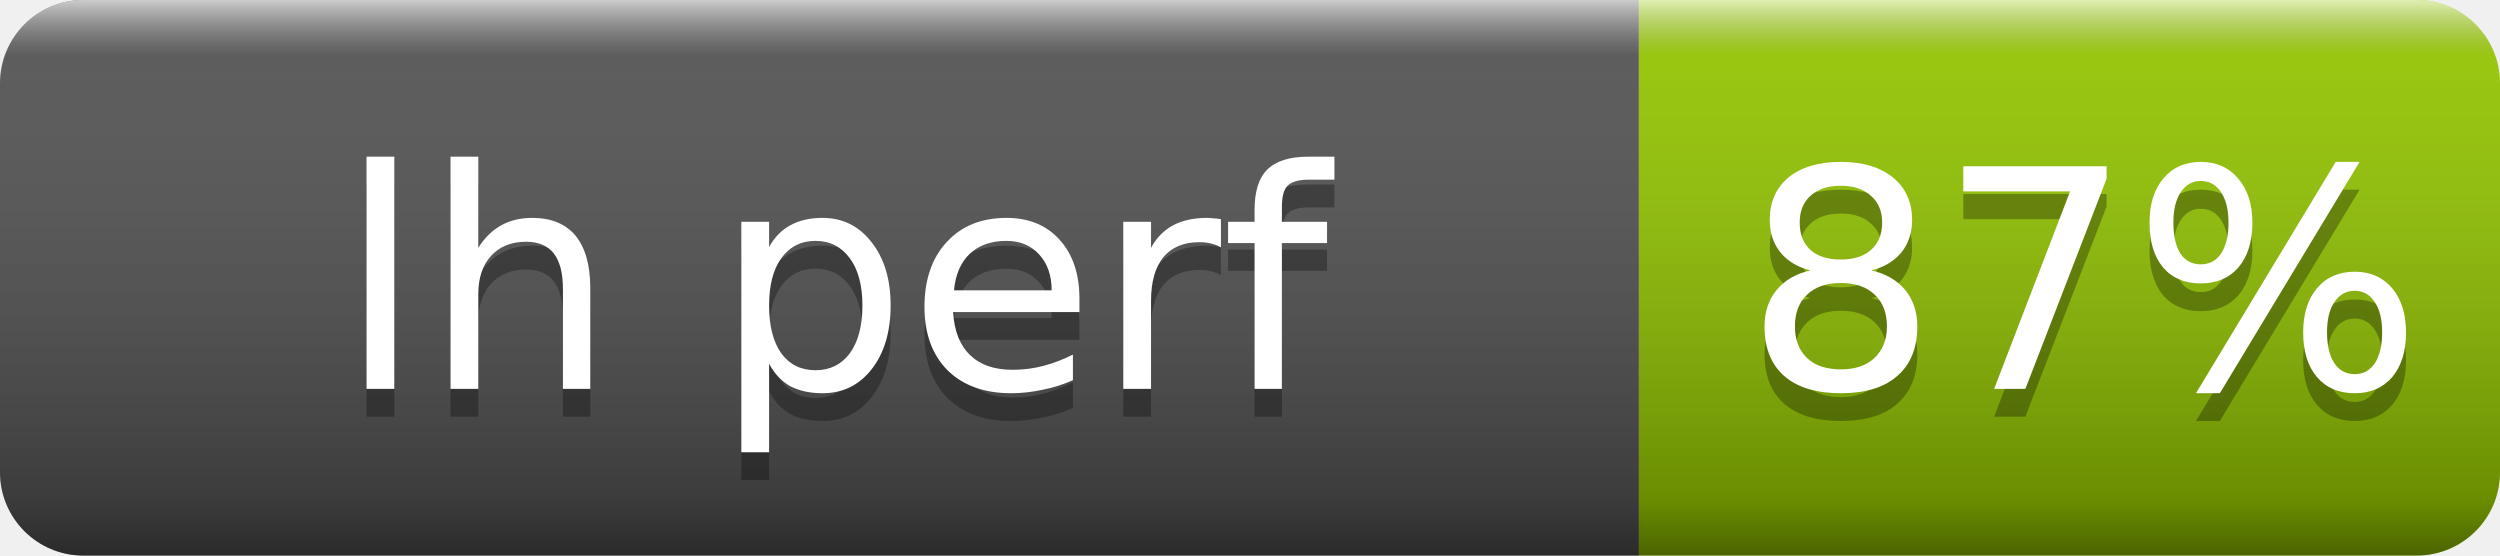
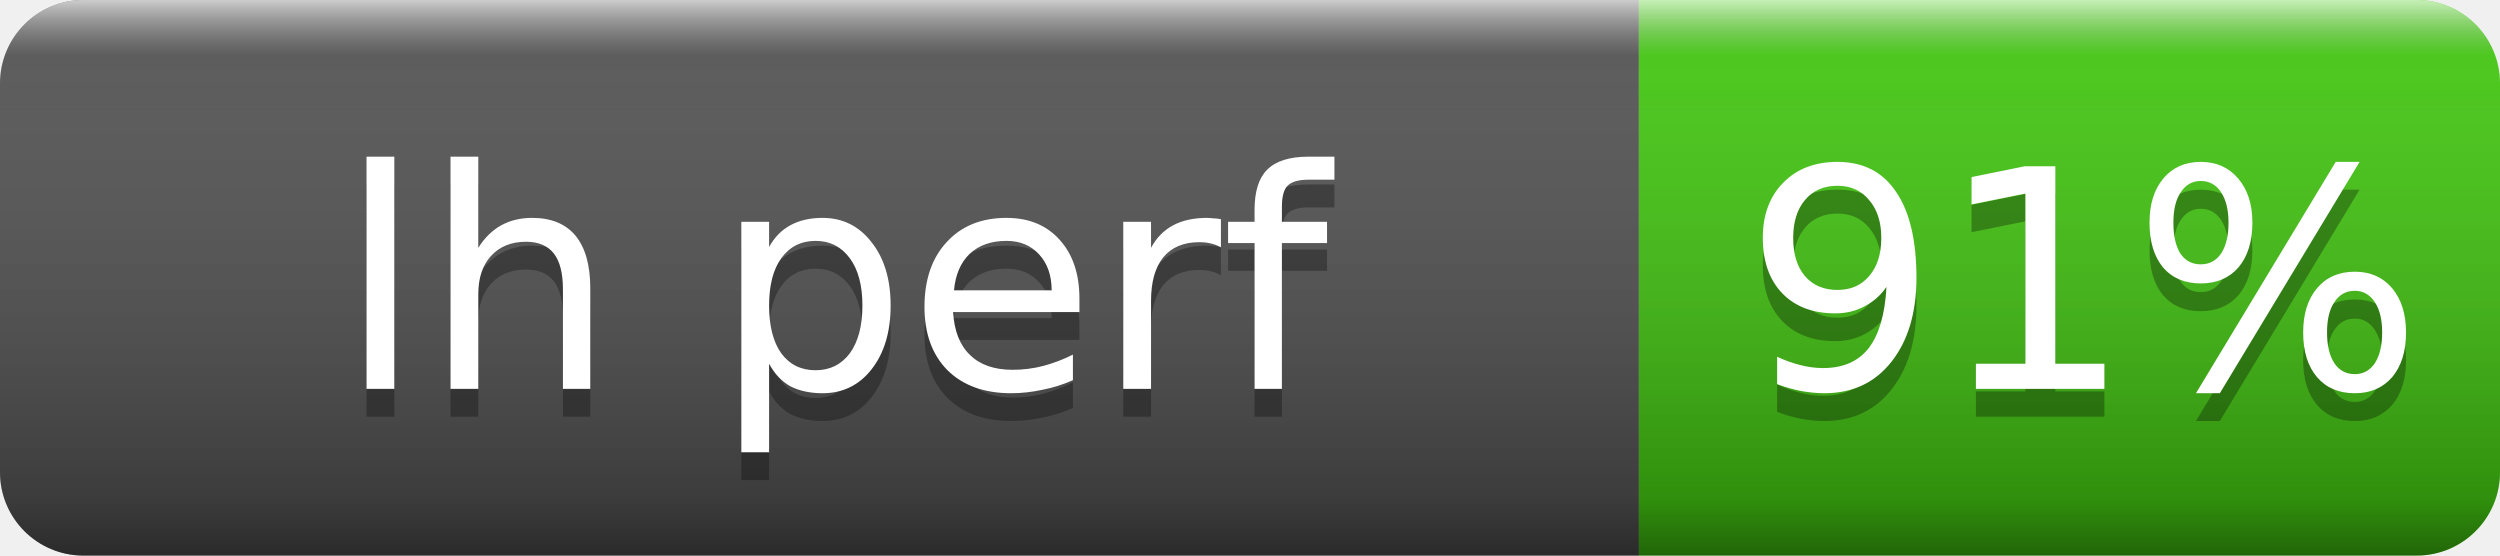
- <svg xmlns="http://www.w3.org/2000/svg" width="90" height="20" role="img" aria-label="lh perf: 87%">
+ <svg xmlns="http://www.w3.org/2000/svg" width="90" height="20" role="img" aria-label="lh perf: 91%">
  <linearGradient id="s" x2="0" y2="100%">
    <stop offset="0" stop-color="#fff" stop-opacity=".7" />
    <stop offset=".1" stop-color="#aaa" stop-opacity=".1" />
    <stop offset=".9" stop-opacity=".3" />
    <stop offset="1" stop-opacity=".5" />
  </linearGradient>
  <clipPath id="r">
    <rect width="90" height="20" rx="3" fill="#fff" />
  </clipPath>
  <g clip-path="url(#r)">
    <rect width="59" height="20" fill="#555" />
-     <rect x="59" width="31" height="20" fill="#97ca00" />
+     <rect x="59" width="31" height="20" fill="#4c1" />
    <rect width="90" height="20" fill="url(#s)" />
  </g>
  <g fill="#fff" text-anchor="middle" font-family="Verdana,Geneva,DejaVu Sans,sans-serif" font-size="11">
    <text x="30" y="15" fill="#010101" fill-opacity=".3">lh perf</text>
    <text x="30" y="14">lh perf</text>
-     <text x="75" y="15" fill="#010101" fill-opacity=".3">87%</text>
-     <text x="75" y="14">87%</text>
+     <text x="75" y="15" fill="#010101" fill-opacity=".3">91%</text>
+     <text x="75" y="14">91%</text>
  </g>
</svg>
